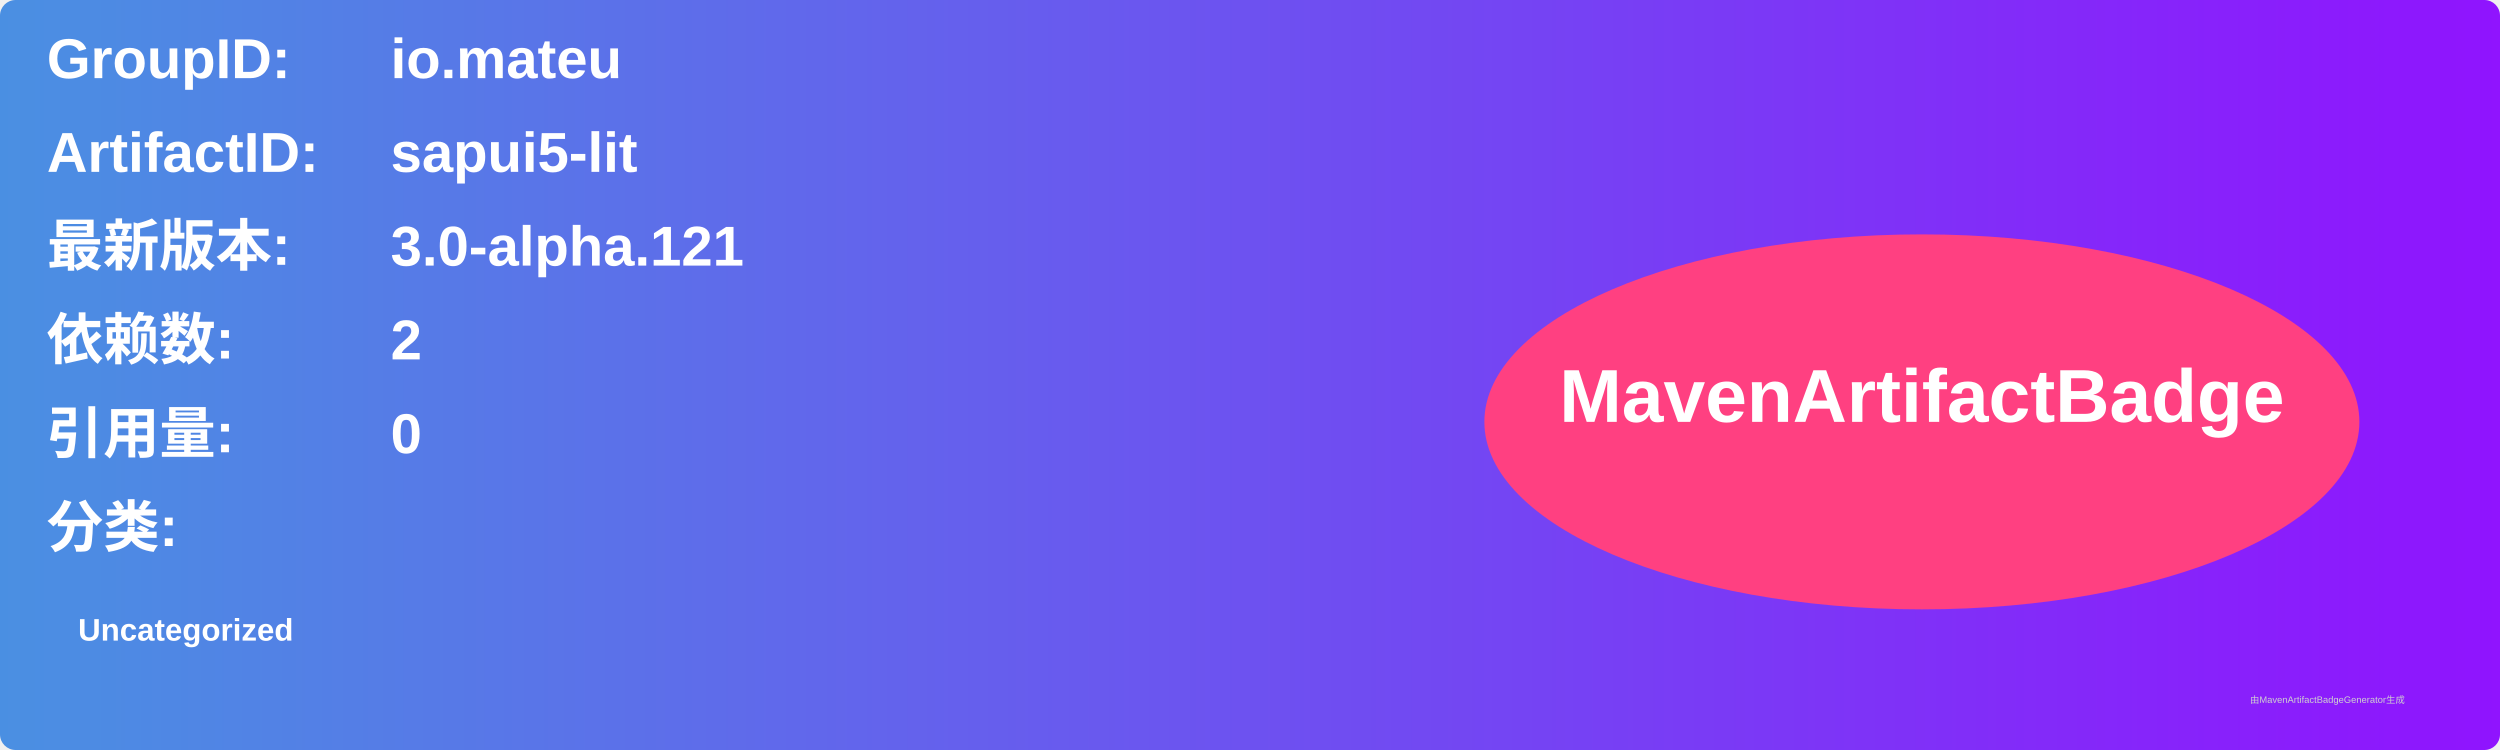
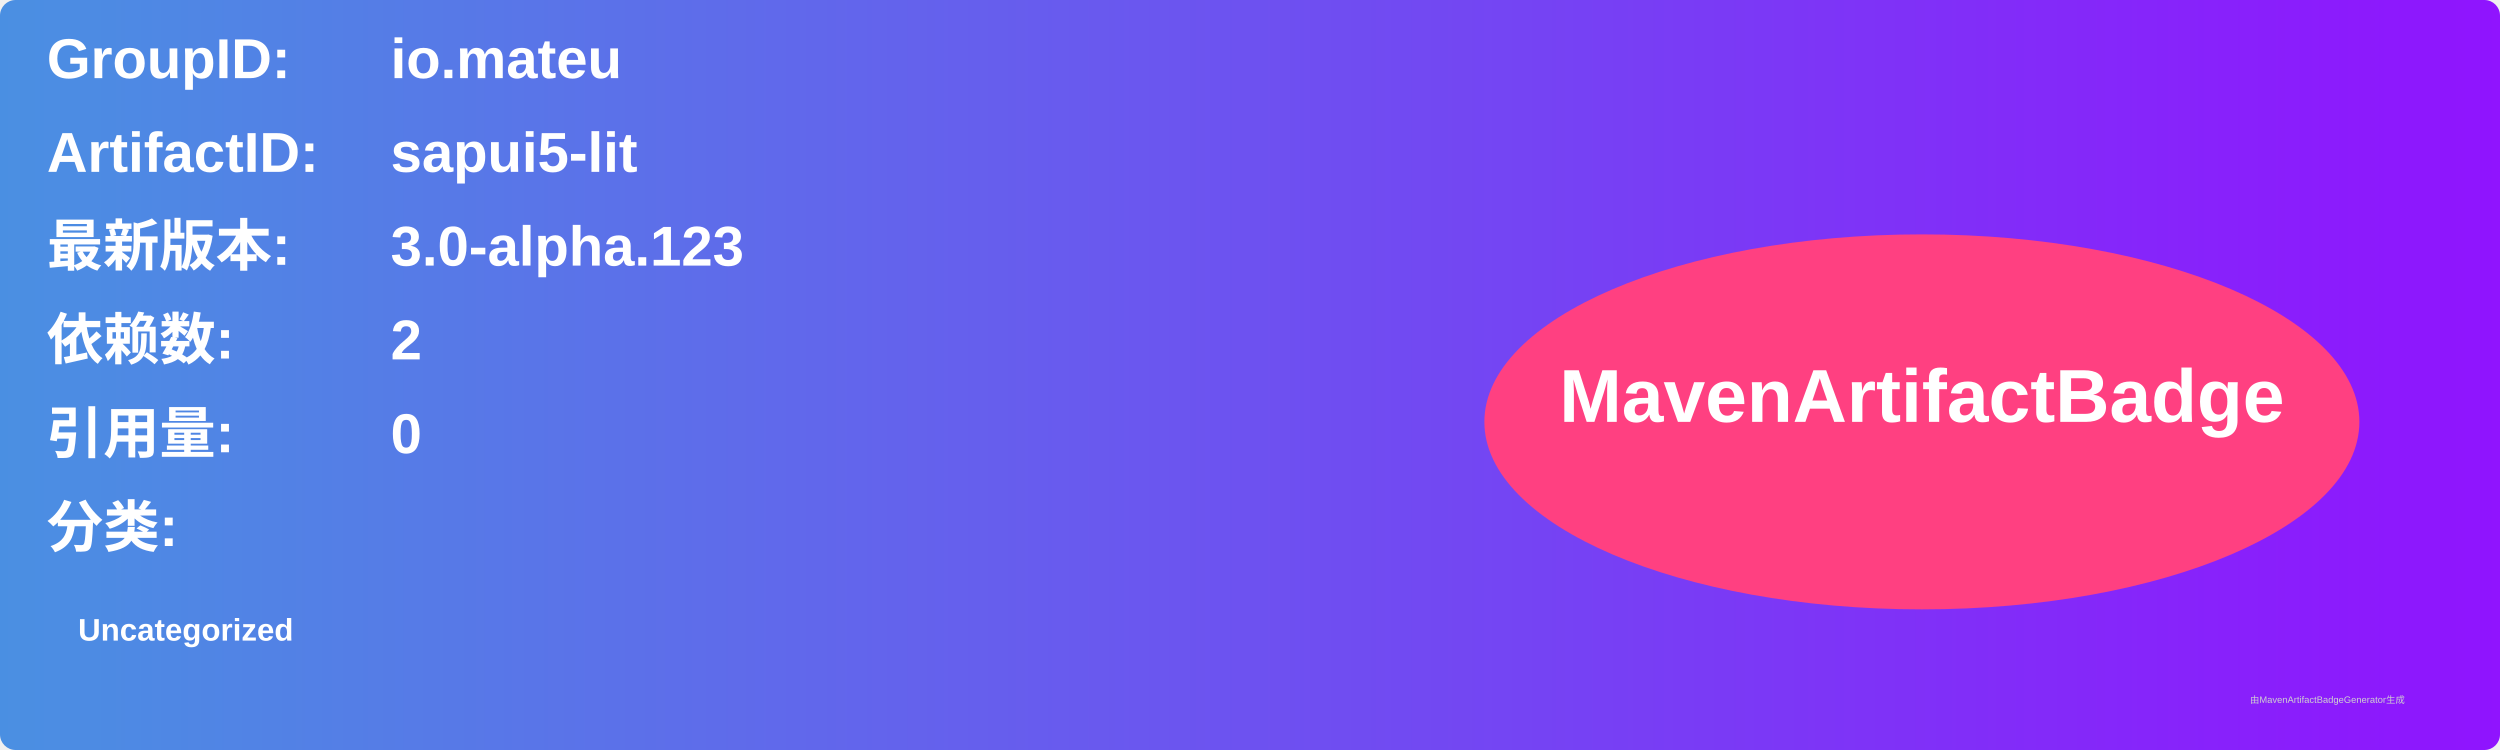
<svg xmlns="http://www.w3.org/2000/svg" width="800" height="240" viewBox="0 0 800 240">
  <linearGradient id="grad" x1="0%" y1="0%" x2="100%" y2="0%">
    <stop offset="0%" stop-color="#4a90e2" />
    <stop offset="100%" stop-color="#9013fe" />
  </linearGradient>
  <rect width="100%" height="100%" rx="5" ry="5" fill="url(#grad)" />
  <g transform="translate(15, 15)">
    <text x="0" y="10" font-family="Arial" font-size="18" fill="white" font-weight="bold" width="260">GroupID:</text>
    <text x="110" y="10" font-family="Arial" font-size="18" fill="white" font-weight="bold" width="460">io.mateu</text>
    <text x="0" y="40" font-family="Arial" font-size="18" fill="white" font-weight="bold" width="260">ArtifactID:</text>
    <text x="110" y="40" font-family="Arial" font-size="18" fill="white" font-weight="bold" width="460">sapui5-lit</text>
    <text x="0" y="70" font-family="Arial" font-size="18" fill="white" font-weight="bold">最新版本:</text>
    <text x="110" y="70" font-family="Arial" font-size="18" fill="white" font-weight="bold">
-       <tspan font-weight="bold">3.0-alpha.121</tspan>
+       <tspan font-weight="bold">3.0-alpha.123</tspan>
    </text>
    <text x="0" y="100" font-family="Arial" font-size="18" fill="white" font-weight="bold">依赖数: </text>
    <text x="110" y="100" font-family="Arial" font-size="18" fill="white">
      <tspan font-weight="bold">2</tspan>
    </text>
    <text x="0" y="130" font-family="Arial" font-size="18" fill="white" font-weight="bold">引用量: </text>
    <text x="110" y="130" font-family="Arial" font-size="18" fill="white">
      <tspan font-weight="bold">0</tspan>
    </text>
    <text x="0" y="160" font-family="Arial" font-size="18" fill="white" font-weight="bold">分类:</text>
    <text x="10" y="190" font-family="Arial" font-size="10" fill="white">
      <tspan font-weight="bold">Uncategorized</tspan>
    </text>
    <ellipse cx="600" cy="120" rx="140" ry="60" fill="#ff4081" />
    <text x="600" y="120" text-anchor="middle" font-family="Arial" font-size="24" fill="white" font-weight="bold">MavenArtifactBadge</text>
  </g>
  <text x="720" y="225" font-family="Arial" font-size="3" fill="#d0d0d0">由MavenArtifactBadgeGenerator生成</text>
</svg>
